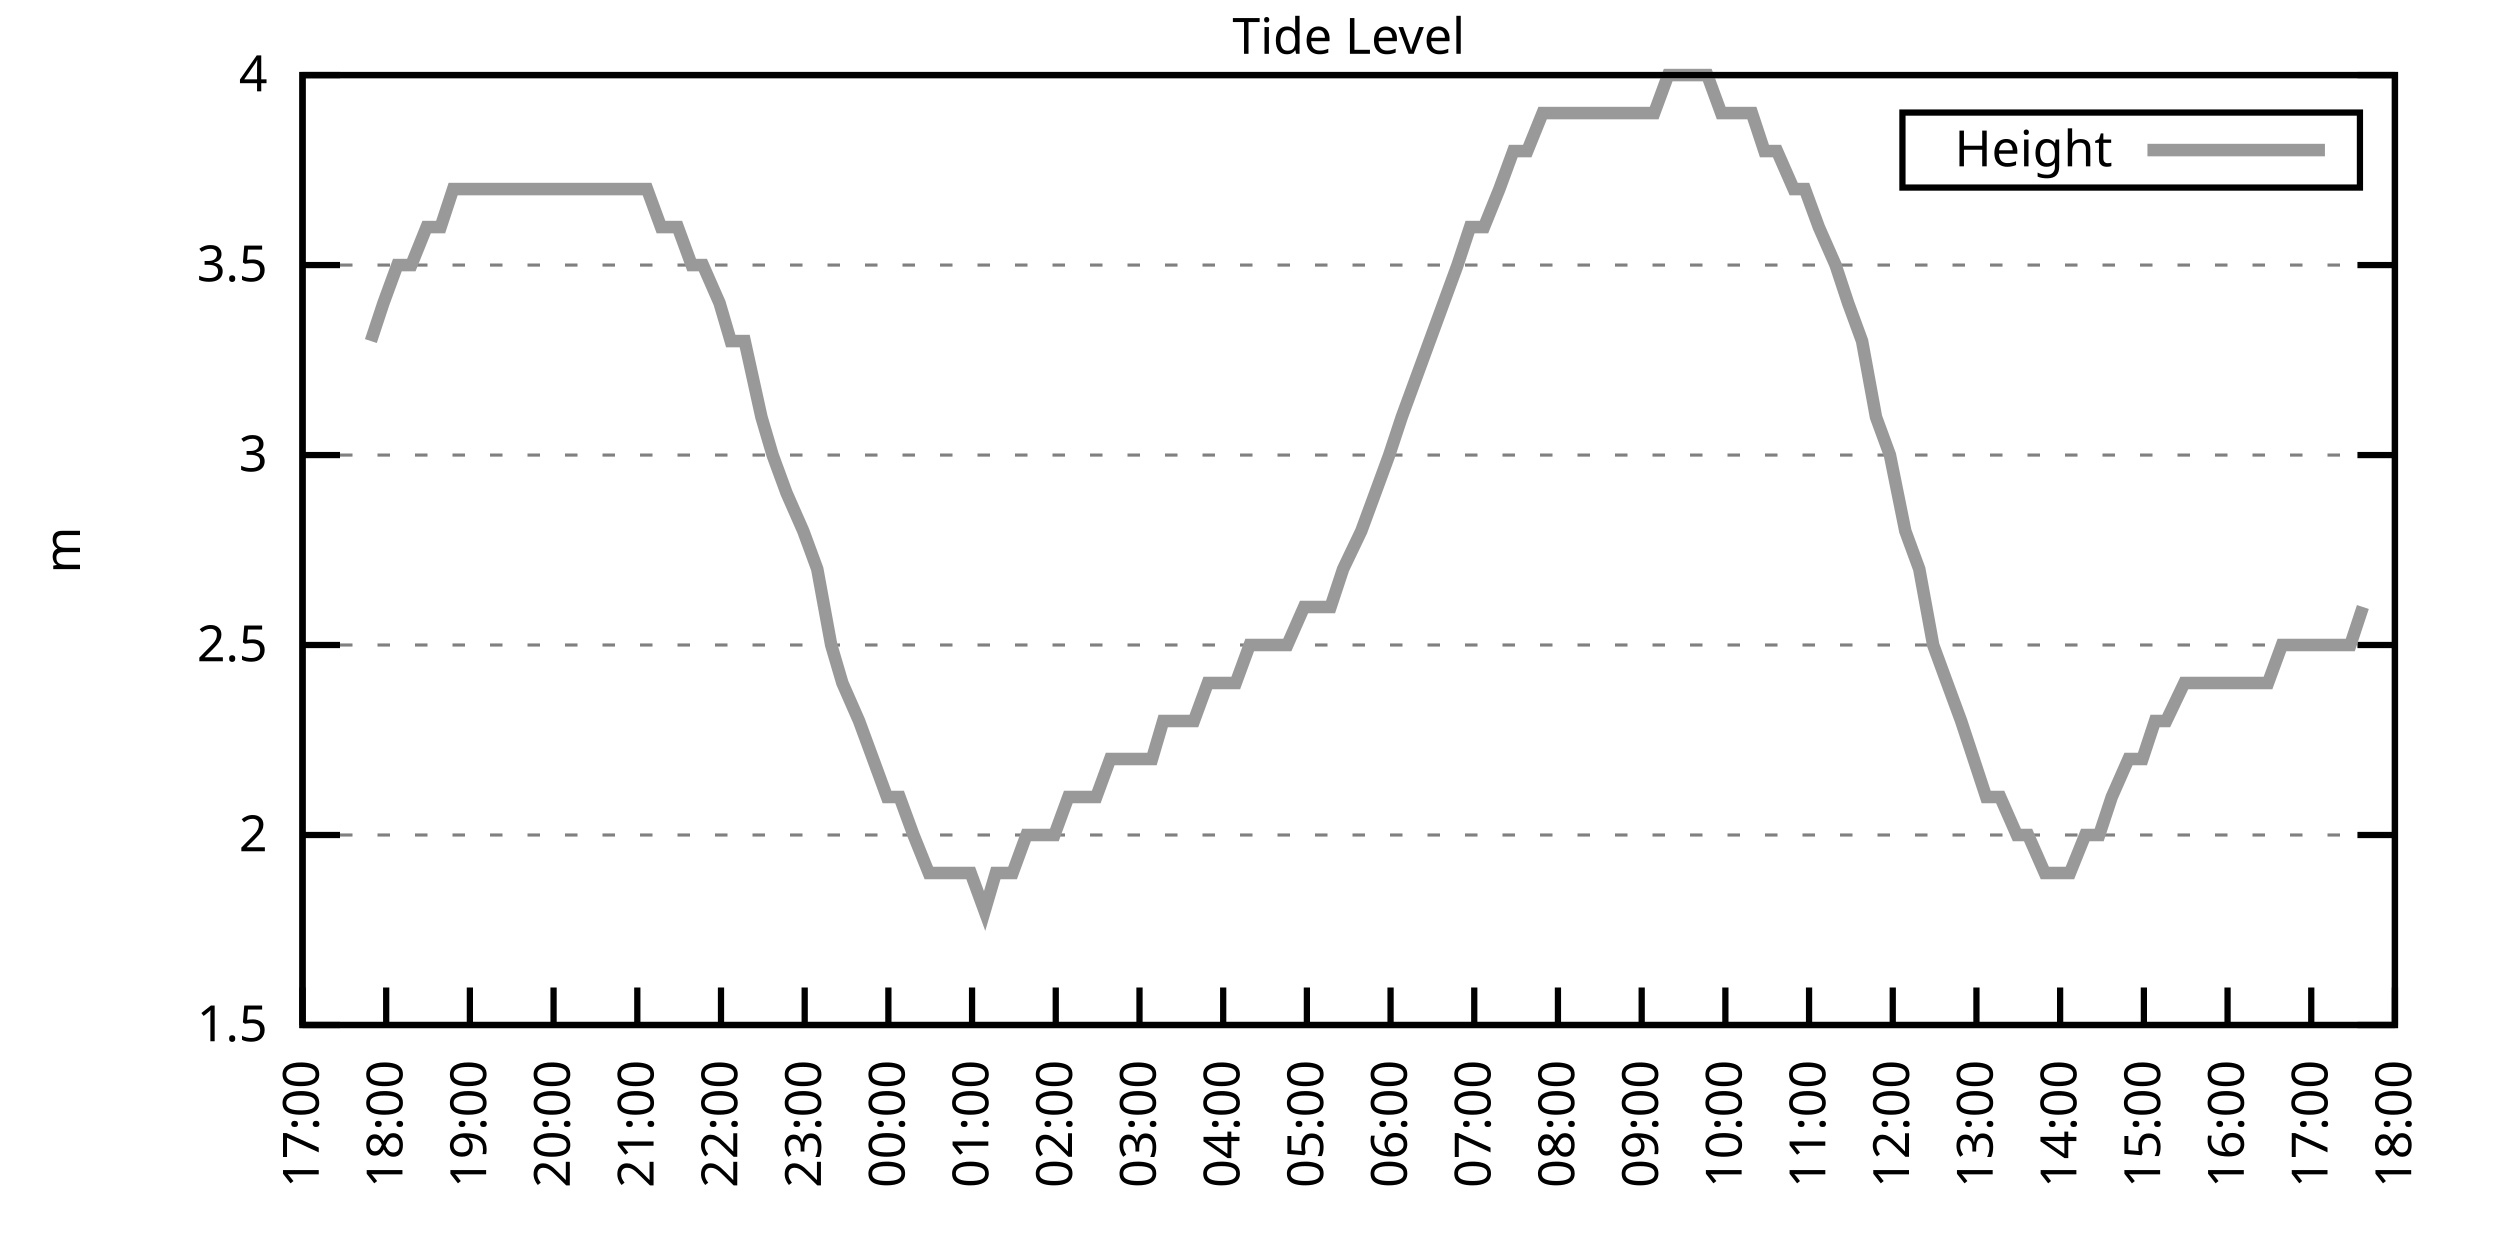
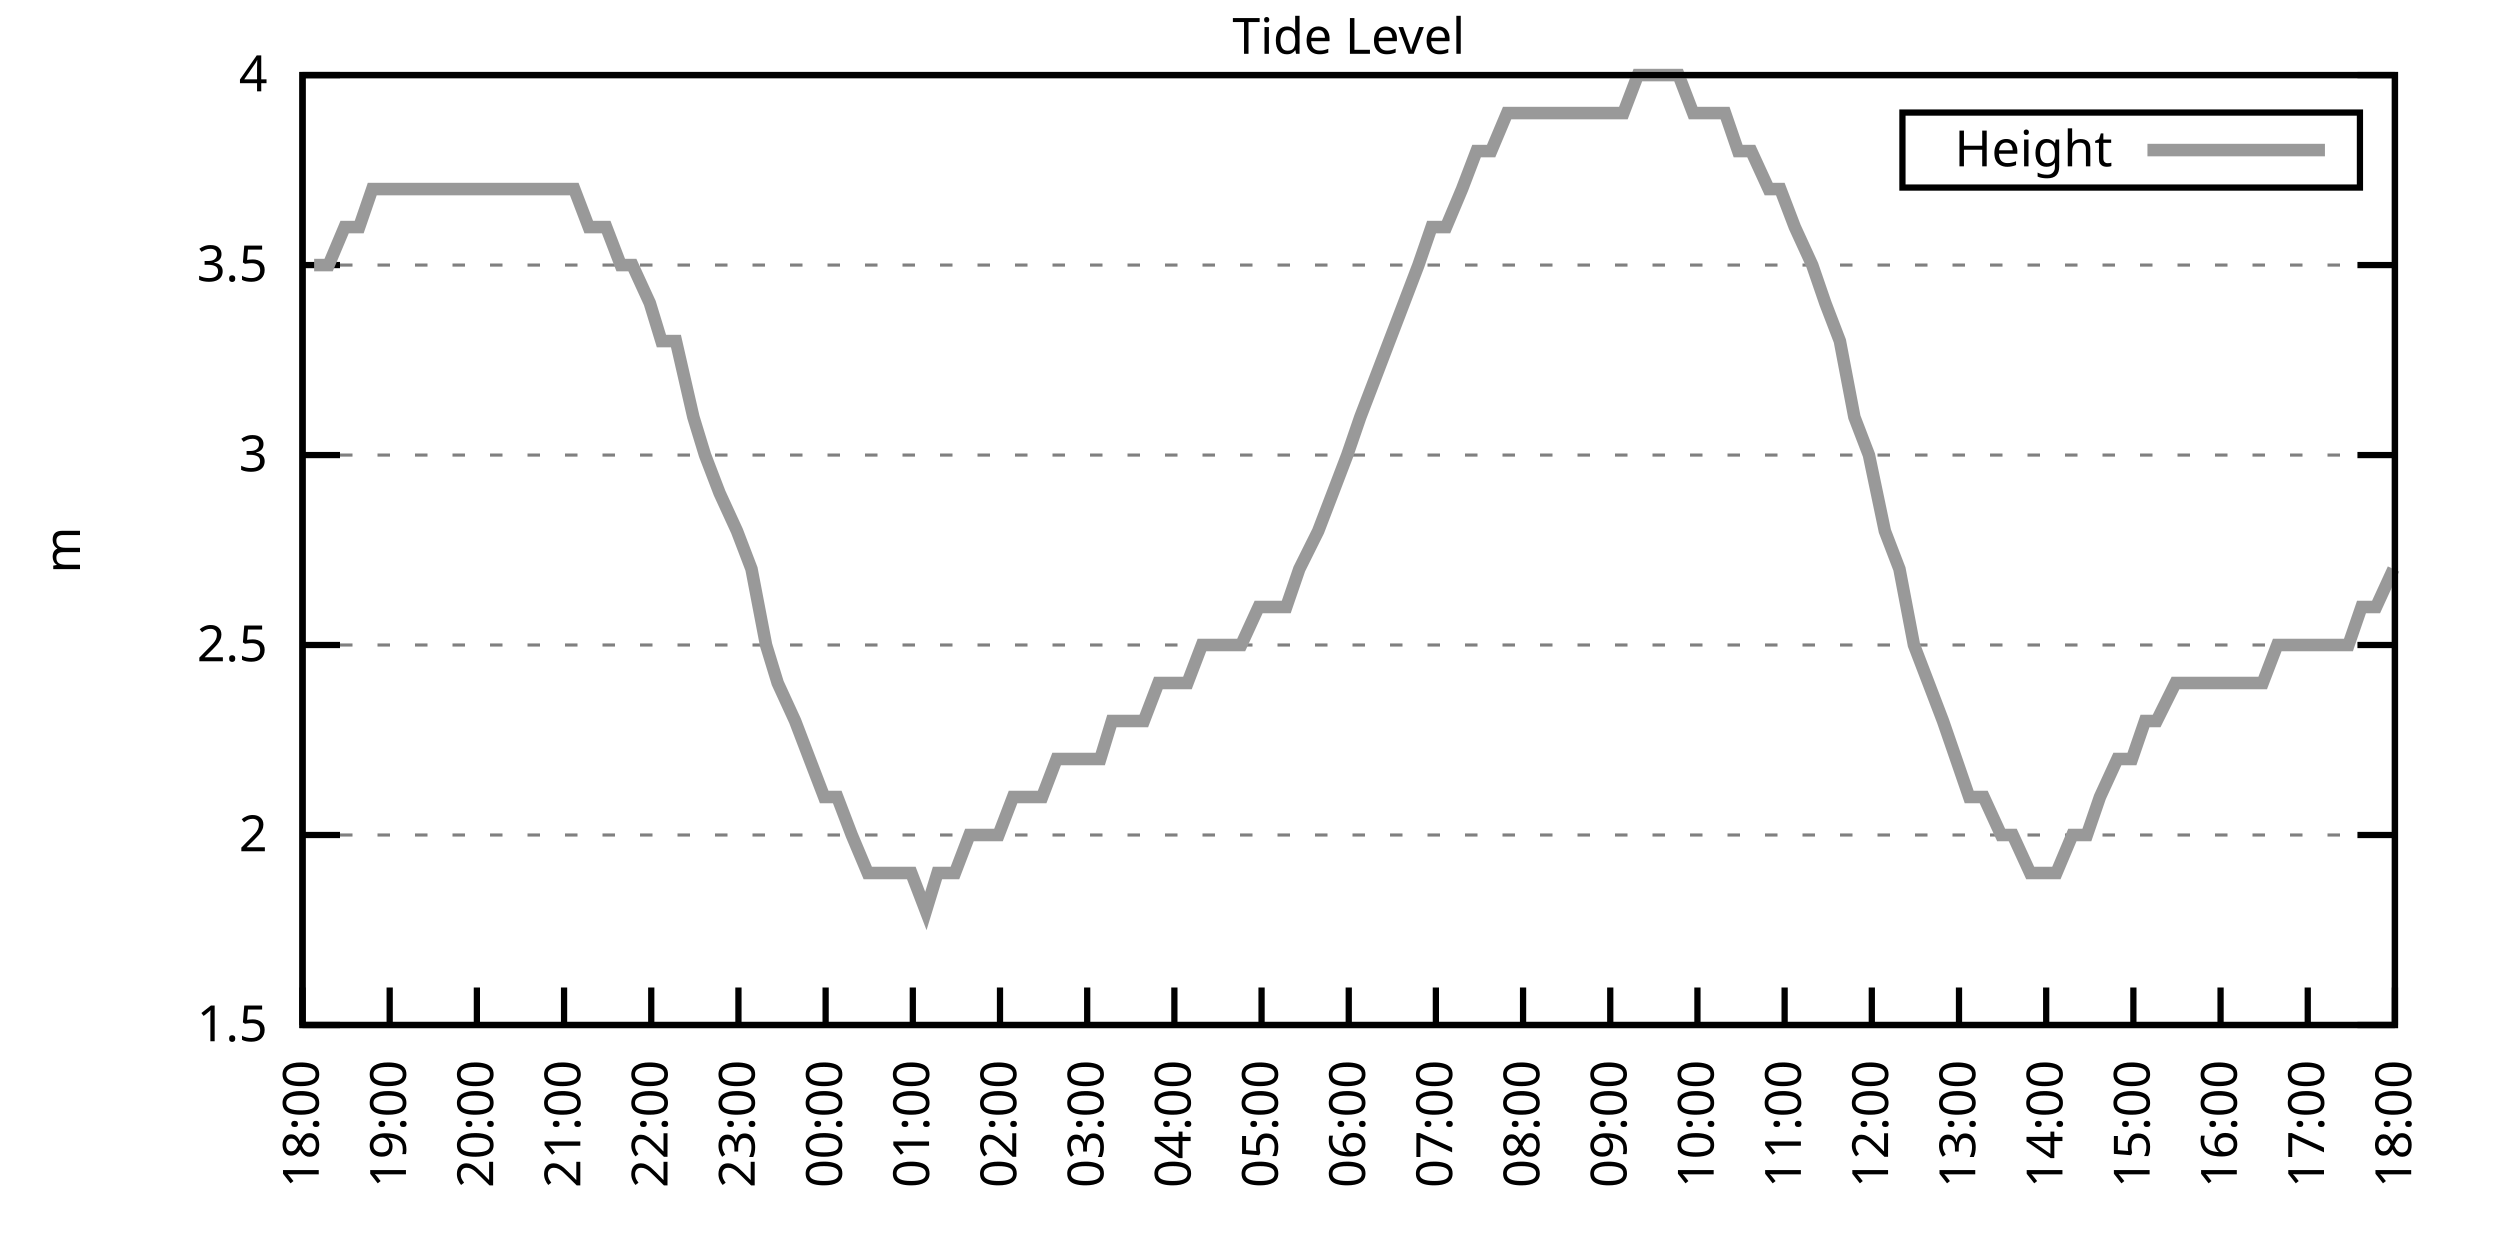
<svg xmlns="http://www.w3.org/2000/svg" xmlns:xlink="http://www.w3.org/1999/xlink" width="400" height="200" viewBox="0 0 400 200">
  <g id="gnuplot_canvas">
    <rect x="0" y="0" width="400" height="200" fill="none" />
    <defs>
      <circle id="gpDot" r="0.5" stroke-width="0.5" stroke="currentColor" />
      <path id="gpPt0" stroke-width="0.333" stroke="currentColor" d="M-1,0 h2 M0,-1 v2" />
      <path id="gpPt1" stroke-width="0.333" stroke="currentColor" d="M-1,-1 L1,1 M1,-1 L-1,1" />
      <path id="gpPt2" stroke-width="0.333" stroke="currentColor" d="M-1,0 L1,0 M0,-1 L0,1 M-1,-1 L1,1 M-1,1 L1,-1" />
      <rect id="gpPt3" stroke-width="0.333" stroke="currentColor" x="-1" y="-1" width="2" height="2" />
      <rect id="gpPt4" stroke-width="0.333" stroke="currentColor" fill="currentColor" x="-1" y="-1" width="2" height="2" />
      <circle id="gpPt5" stroke-width="0.333" stroke="currentColor" cx="0" cy="0" r="1" />
      <use xlink:href="#gpPt5" id="gpPt6" fill="currentColor" stroke="none" />
      <path id="gpPt7" stroke-width="0.333" stroke="currentColor" d="M0,-1.33 L-1.33,0.67 L1.33,0.67 z" />
      <use xlink:href="#gpPt7" id="gpPt8" fill="currentColor" stroke="none" />
      <use xlink:href="#gpPt7" id="gpPt9" stroke="currentColor" transform="rotate(180)" />
      <use xlink:href="#gpPt9" id="gpPt10" fill="currentColor" stroke="none" />
      <use xlink:href="#gpPt3" id="gpPt11" stroke="currentColor" transform="rotate(45)" />
      <use xlink:href="#gpPt11" id="gpPt12" fill="currentColor" stroke="none" />
      <path id="gpPt13" stroke-width="0.333" stroke="currentColor" d="M0,1.330 L1.265,0.411 L0.782,-1.067 L-0.782,-1.076 L-1.265,0.411 z" />
      <use xlink:href="#gpPt13" id="gpPt14" fill="currentColor" stroke="none" />
      <filter id="textbox" filterUnits="objectBoundingBox" x="0" y="0" height="1" width="1">
        <feFlood flood-color="white" flood-opacity="1" result="bgnd" />
        <feComposite in="SourceGraphic" in2="bgnd" operator="atop" />
      </filter>
      <filter id="greybox" filterUnits="objectBoundingBox" x="0" y="0" height="1" width="1">
        <feFlood flood-color="lightgrey" flood-opacity="1" result="grey" />
        <feComposite in="SourceGraphic" in2="grey" operator="atop" />
      </filter>
    </defs>
    <g fill="none" color="white" stroke="currentColor" stroke-width="1.00" stroke-linecap="butt" stroke-linejoin="miter">
</g>
    <g fill="none" color="black" stroke="currentColor" stroke-width="1.00" stroke-linecap="butt" stroke-linejoin="miter">
      <g stroke="none" shape-rendering="crispEdges">
        <polygon fill="rgb(255, 255, 255)" points="48.40,164.00 383.18,164.00 383.18,12.02 48.40,12.02 " />
      </g>
    </g>
    <g fill="none" color="black" stroke="currentColor" stroke-width="1.00" stroke-linecap="butt" stroke-linejoin="miter">
</g>
    <g fill="none" color="black" stroke="black" stroke-width="0.50" stroke-linecap="butt" stroke-linejoin="miter">
</g>
    <g fill="none" color="gray" stroke="currentColor" stroke-width="0.50" stroke-linecap="butt" stroke-linejoin="miter">
      <path stroke="gray" stroke-dasharray="2,4" class="gridline" d="M48.40,164.00 L383.19,164.00  " />
    </g>
    <g fill="none" color="gray" stroke="gray" stroke-width="1.00" stroke-linecap="butt" stroke-linejoin="miter">
</g>
    <g fill="none" color="black" stroke="currentColor" stroke-width="1.00" stroke-linecap="butt" stroke-linejoin="miter">
      <path stroke="black" d="M48.40,164.00 L54.40,164.00 M383.19,164.00 L377.19,164.00  " />
      <g transform="translate(42.80,166.60)" stroke="none" fill="black" font-family="Sans" font-size="8.00" text-anchor="end">
        <text>
          <tspan font-family="Sans"> 1.5</tspan>
        </text>
      </g>
    </g>
    <g fill="none" color="black" stroke="currentColor" stroke-width="1.00" stroke-linecap="butt" stroke-linejoin="miter">
</g>
    <g fill="none" color="black" stroke="black" stroke-width="0.50" stroke-linecap="butt" stroke-linejoin="miter">
</g>
    <g fill="none" color="gray" stroke="currentColor" stroke-width="0.50" stroke-linecap="butt" stroke-linejoin="miter">
      <path stroke="gray" stroke-dasharray="2,4" class="gridline" d="M48.40,133.60 L383.19,133.60  " />
    </g>
    <g fill="none" color="gray" stroke="gray" stroke-width="1.00" stroke-linecap="butt" stroke-linejoin="miter">
</g>
    <g fill="none" color="black" stroke="currentColor" stroke-width="1.00" stroke-linecap="butt" stroke-linejoin="miter">
      <path stroke="black" d="M48.40,133.60 L54.40,133.60 M383.19,133.60 L377.19,133.60  " />
      <g transform="translate(42.80,136.20)" stroke="none" fill="black" font-family="Sans" font-size="8.00" text-anchor="end">
        <text>
          <tspan font-family="Sans"> 2</tspan>
        </text>
      </g>
    </g>
    <g fill="none" color="black" stroke="currentColor" stroke-width="1.00" stroke-linecap="butt" stroke-linejoin="miter">
</g>
    <g fill="none" color="black" stroke="black" stroke-width="0.50" stroke-linecap="butt" stroke-linejoin="miter">
</g>
    <g fill="none" color="gray" stroke="currentColor" stroke-width="0.50" stroke-linecap="butt" stroke-linejoin="miter">
      <path stroke="gray" stroke-dasharray="2,4" class="gridline" d="M48.40,103.20 L383.19,103.20  " />
    </g>
    <g fill="none" color="gray" stroke="gray" stroke-width="1.00" stroke-linecap="butt" stroke-linejoin="miter">
</g>
    <g fill="none" color="black" stroke="currentColor" stroke-width="1.00" stroke-linecap="butt" stroke-linejoin="miter">
      <path stroke="black" d="M48.40,103.20 L54.40,103.20 M383.19,103.20 L377.19,103.20  " />
      <g transform="translate(42.80,105.80)" stroke="none" fill="black" font-family="Sans" font-size="8.00" text-anchor="end">
        <text>
          <tspan font-family="Sans"> 2.5</tspan>
        </text>
      </g>
    </g>
    <g fill="none" color="black" stroke="currentColor" stroke-width="1.00" stroke-linecap="butt" stroke-linejoin="miter">
</g>
    <g fill="none" color="black" stroke="black" stroke-width="0.50" stroke-linecap="butt" stroke-linejoin="miter">
</g>
    <g fill="none" color="gray" stroke="currentColor" stroke-width="0.50" stroke-linecap="butt" stroke-linejoin="miter">
      <path stroke="gray" stroke-dasharray="2,4" class="gridline" d="M48.40,72.81 L383.19,72.81  " />
    </g>
    <g fill="none" color="gray" stroke="gray" stroke-width="1.00" stroke-linecap="butt" stroke-linejoin="miter">
</g>
    <g fill="none" color="black" stroke="currentColor" stroke-width="1.00" stroke-linecap="butt" stroke-linejoin="miter">
      <path stroke="black" d="M48.40,72.81 L54.40,72.81 M383.19,72.81 L377.19,72.81  " />
      <g transform="translate(42.80,75.41)" stroke="none" fill="black" font-family="Sans" font-size="8.00" text-anchor="end">
        <text>
          <tspan font-family="Sans"> 3</tspan>
        </text>
      </g>
    </g>
    <g fill="none" color="black" stroke="currentColor" stroke-width="1.00" stroke-linecap="butt" stroke-linejoin="miter">
</g>
    <g fill="none" color="black" stroke="black" stroke-width="0.50" stroke-linecap="butt" stroke-linejoin="miter">
</g>
    <g fill="none" color="gray" stroke="currentColor" stroke-width="0.50" stroke-linecap="butt" stroke-linejoin="miter">
      <path stroke="gray" stroke-dasharray="2,4" class="gridline" d="M48.40,42.41 L383.19,42.41  " />
    </g>
    <g fill="none" color="gray" stroke="gray" stroke-width="1.00" stroke-linecap="butt" stroke-linejoin="miter">
</g>
    <g fill="none" color="black" stroke="currentColor" stroke-width="1.00" stroke-linecap="butt" stroke-linejoin="miter">
      <path stroke="black" d="M48.40,42.41 L54.40,42.41 M383.19,42.41 L377.19,42.41  " />
      <g transform="translate(42.80,45.01)" stroke="none" fill="black" font-family="Sans" font-size="8.00" text-anchor="end">
        <text>
          <tspan font-family="Sans"> 3.5</tspan>
        </text>
      </g>
    </g>
    <g fill="none" color="black" stroke="currentColor" stroke-width="1.00" stroke-linecap="butt" stroke-linejoin="miter">
</g>
    <g fill="none" color="black" stroke="black" stroke-width="0.50" stroke-linecap="butt" stroke-linejoin="miter">
</g>
    <g fill="none" color="gray" stroke="currentColor" stroke-width="0.50" stroke-linecap="butt" stroke-linejoin="miter">
      <path stroke="gray" stroke-dasharray="2,4" class="gridline" d="M48.40,12.01 L383.19,12.01  " />
    </g>
    <g fill="none" color="gray" stroke="gray" stroke-width="1.00" stroke-linecap="butt" stroke-linejoin="miter">
</g>
    <g fill="none" color="black" stroke="currentColor" stroke-width="1.00" stroke-linecap="butt" stroke-linejoin="miter">
      <path stroke="black" d="M48.40,12.01 L54.40,12.01 M383.19,12.01 L377.19,12.01  " />
      <g transform="translate(42.80,14.61)" stroke="none" fill="black" font-family="Sans" font-size="8.00" text-anchor="end">
        <text>
          <tspan font-family="Sans"> 4</tspan>
        </text>
      </g>
    </g>
    <g fill="none" color="black" stroke="currentColor" stroke-width="1.00" stroke-linecap="butt" stroke-linejoin="miter">
      <path stroke="black" d="M48.40,164.00 L48.40,158.00  " />
      <g transform="translate(51.00,169.60) rotate(270.00)" stroke="none" fill="black" font-family="Sans" font-size="8.00" text-anchor="end">
        <text>
-           <tspan font-family="Sans">17:00</tspan>
-         </text>
-       </g>
-     </g>
-     <g fill="none" color="black" stroke="currentColor" stroke-width="1.00" stroke-linecap="butt" stroke-linejoin="miter">
-       <path stroke="black" d="M61.79,164.00 L61.79,158.00  " />
-       <g transform="translate(64.39,169.60) rotate(270.00)" stroke="none" fill="black" font-family="Sans" font-size="8.00" text-anchor="end">
-         <text>
          <tspan font-family="Sans">18:00</tspan>
        </text>
      </g>
    </g>
    <g fill="none" color="black" stroke="currentColor" stroke-width="1.00" stroke-linecap="butt" stroke-linejoin="miter">
-       <path stroke="black" d="M75.18,164.00 L75.18,158.00  " />
-       <g transform="translate(77.78,169.60) rotate(270.00)" stroke="none" fill="black" font-family="Sans" font-size="8.00" text-anchor="end">
+       <path stroke="black" d="M62.35,164.00 L62.35,158.00  " />
+       <g transform="translate(64.95,169.60) rotate(270.00)" stroke="none" fill="black" font-family="Sans" font-size="8.00" text-anchor="end">
        <text>
          <tspan font-family="Sans">19:00</tspan>
        </text>
      </g>
    </g>
    <g fill="none" color="black" stroke="currentColor" stroke-width="1.00" stroke-linecap="butt" stroke-linejoin="miter">
-       <path stroke="black" d="M88.57,164.00 L88.57,158.00  " />
-       <g transform="translate(91.17,169.60) rotate(270.00)" stroke="none" fill="black" font-family="Sans" font-size="8.00" text-anchor="end">
+       <path stroke="black" d="M76.30,164.00 L76.30,158.00  " />
+       <g transform="translate(78.90,169.60) rotate(270.00)" stroke="none" fill="black" font-family="Sans" font-size="8.00" text-anchor="end">
        <text>
          <tspan font-family="Sans">20:00</tspan>
        </text>
      </g>
    </g>
    <g fill="none" color="black" stroke="currentColor" stroke-width="1.00" stroke-linecap="butt" stroke-linejoin="miter">
-       <path stroke="black" d="M101.97,164.00 L101.97,158.00  " />
-       <g transform="translate(104.57,169.60) rotate(270.00)" stroke="none" fill="black" font-family="Sans" font-size="8.00" text-anchor="end">
+       <path stroke="black" d="M90.25,164.00 L90.25,158.00  " />
+       <g transform="translate(92.85,169.60) rotate(270.00)" stroke="none" fill="black" font-family="Sans" font-size="8.00" text-anchor="end">
        <text>
          <tspan font-family="Sans">21:00</tspan>
        </text>
      </g>
    </g>
    <g fill="none" color="black" stroke="currentColor" stroke-width="1.00" stroke-linecap="butt" stroke-linejoin="miter">
-       <path stroke="black" d="M115.36,164.00 L115.36,158.00  " />
-       <g transform="translate(117.96,169.60) rotate(270.00)" stroke="none" fill="black" font-family="Sans" font-size="8.00" text-anchor="end">
+       <path stroke="black" d="M104.20,164.00 L104.20,158.00  " />
+       <g transform="translate(106.80,169.60) rotate(270.00)" stroke="none" fill="black" font-family="Sans" font-size="8.00" text-anchor="end">
        <text>
          <tspan font-family="Sans">22:00</tspan>
        </text>
      </g>
    </g>
    <g fill="none" color="black" stroke="currentColor" stroke-width="1.00" stroke-linecap="butt" stroke-linejoin="miter">
-       <path stroke="black" d="M128.75,164.00 L128.75,158.00  " />
-       <g transform="translate(131.35,169.60) rotate(270.00)" stroke="none" fill="black" font-family="Sans" font-size="8.00" text-anchor="end">
+       <path stroke="black" d="M118.15,164.00 L118.15,158.00  " />
+       <g transform="translate(120.75,169.60) rotate(270.00)" stroke="none" fill="black" font-family="Sans" font-size="8.00" text-anchor="end">
        <text>
          <tspan font-family="Sans">23:00</tspan>
        </text>
      </g>
    </g>
    <g fill="none" color="black" stroke="currentColor" stroke-width="1.00" stroke-linecap="butt" stroke-linejoin="miter">
-       <path stroke="black" d="M142.14,164.00 L142.14,158.00  " />
-       <g transform="translate(144.74,169.60) rotate(270.00)" stroke="none" fill="black" font-family="Sans" font-size="8.00" text-anchor="end">
+       <path stroke="black" d="M132.10,164.00 L132.10,158.00  " />
+       <g transform="translate(134.70,169.60) rotate(270.00)" stroke="none" fill="black" font-family="Sans" font-size="8.00" text-anchor="end">
        <text>
          <tspan font-family="Sans">00:00</tspan>
        </text>
      </g>
    </g>
    <g fill="none" color="black" stroke="currentColor" stroke-width="1.00" stroke-linecap="butt" stroke-linejoin="miter">
-       <path stroke="black" d="M155.53,164.00 L155.53,158.00  " />
-       <g transform="translate(158.13,169.60) rotate(270.00)" stroke="none" fill="black" font-family="Sans" font-size="8.00" text-anchor="end">
+       <path stroke="black" d="M146.05,164.00 L146.05,158.00  " />
+       <g transform="translate(148.65,169.60) rotate(270.00)" stroke="none" fill="black" font-family="Sans" font-size="8.00" text-anchor="end">
        <text>
          <tspan font-family="Sans">01:00</tspan>
        </text>
      </g>
    </g>
    <g fill="none" color="black" stroke="currentColor" stroke-width="1.00" stroke-linecap="butt" stroke-linejoin="miter">
-       <path stroke="black" d="M168.92,164.00 L168.92,158.00  " />
-       <g transform="translate(171.52,169.60) rotate(270.00)" stroke="none" fill="black" font-family="Sans" font-size="8.00" text-anchor="end">
+       <path stroke="black" d="M160.00,164.00 L160.00,158.00  " />
+       <g transform="translate(162.60,169.60) rotate(270.00)" stroke="none" fill="black" font-family="Sans" font-size="8.00" text-anchor="end">
        <text>
          <tspan font-family="Sans">02:00</tspan>
        </text>
      </g>
    </g>
    <g fill="none" color="black" stroke="currentColor" stroke-width="1.00" stroke-linecap="butt" stroke-linejoin="miter">
-       <path stroke="black" d="M182.32,164.00 L182.32,158.00  " />
-       <g transform="translate(184.92,169.60) rotate(270.00)" stroke="none" fill="black" font-family="Sans" font-size="8.00" text-anchor="end">
+       <path stroke="black" d="M173.95,164.00 L173.95,158.00  " />
+       <g transform="translate(176.55,169.60) rotate(270.00)" stroke="none" fill="black" font-family="Sans" font-size="8.00" text-anchor="end">
        <text>
          <tspan font-family="Sans">03:00</tspan>
        </text>
      </g>
    </g>
    <g fill="none" color="black" stroke="currentColor" stroke-width="1.00" stroke-linecap="butt" stroke-linejoin="miter">
-       <path stroke="black" d="M195.71,164.00 L195.71,158.00  " />
-       <g transform="translate(198.31,169.60) rotate(270.00)" stroke="none" fill="black" font-family="Sans" font-size="8.00" text-anchor="end">
+       <path stroke="black" d="M187.90,164.00 L187.90,158.00  " />
+       <g transform="translate(190.50,169.60) rotate(270.00)" stroke="none" fill="black" font-family="Sans" font-size="8.00" text-anchor="end">
        <text>
          <tspan font-family="Sans">04:00</tspan>
        </text>
      </g>
    </g>
    <g fill="none" color="black" stroke="currentColor" stroke-width="1.00" stroke-linecap="butt" stroke-linejoin="miter">
-       <path stroke="black" d="M209.10,164.00 L209.10,158.00  " />
-       <g transform="translate(211.70,169.60) rotate(270.00)" stroke="none" fill="black" font-family="Sans" font-size="8.00" text-anchor="end">
+       <path stroke="black" d="M201.85,164.00 L201.85,158.00  " />
+       <g transform="translate(204.45,169.60) rotate(270.00)" stroke="none" fill="black" font-family="Sans" font-size="8.00" text-anchor="end">
        <text>
          <tspan font-family="Sans">05:00</tspan>
        </text>
      </g>
    </g>
    <g fill="none" color="black" stroke="currentColor" stroke-width="1.00" stroke-linecap="butt" stroke-linejoin="miter">
-       <path stroke="black" d="M222.49,164.00 L222.49,158.00  " />
-       <g transform="translate(225.09,169.60) rotate(270.00)" stroke="none" fill="black" font-family="Sans" font-size="8.00" text-anchor="end">
+       <path stroke="black" d="M215.80,164.00 L215.80,158.00  " />
+       <g transform="translate(218.40,169.60) rotate(270.00)" stroke="none" fill="black" font-family="Sans" font-size="8.00" text-anchor="end">
        <text>
          <tspan font-family="Sans">06:00</tspan>
        </text>
      </g>
    </g>
    <g fill="none" color="black" stroke="currentColor" stroke-width="1.00" stroke-linecap="butt" stroke-linejoin="miter">
-       <path stroke="black" d="M235.88,164.00 L235.88,158.00  " />
-       <g transform="translate(238.48,169.60) rotate(270.00)" stroke="none" fill="black" font-family="Sans" font-size="8.00" text-anchor="end">
+       <path stroke="black" d="M229.74,164.00 L229.74,158.00  " />
+       <g transform="translate(232.34,169.60) rotate(270.00)" stroke="none" fill="black" font-family="Sans" font-size="8.00" text-anchor="end">
        <text>
          <tspan font-family="Sans">07:00</tspan>
        </text>
      </g>
    </g>
    <g fill="none" color="black" stroke="currentColor" stroke-width="1.00" stroke-linecap="butt" stroke-linejoin="miter">
-       <path stroke="black" d="M249.27,164.00 L249.27,158.00  " />
-       <g transform="translate(251.87,169.60) rotate(270.00)" stroke="none" fill="black" font-family="Sans" font-size="8.00" text-anchor="end">
+       <path stroke="black" d="M243.69,164.00 L243.69,158.00  " />
+       <g transform="translate(246.29,169.60) rotate(270.00)" stroke="none" fill="black" font-family="Sans" font-size="8.00" text-anchor="end">
        <text>
          <tspan font-family="Sans">08:00</tspan>
        </text>
      </g>
    </g>
    <g fill="none" color="black" stroke="currentColor" stroke-width="1.00" stroke-linecap="butt" stroke-linejoin="miter">
-       <path stroke="black" d="M262.67,164.00 L262.67,158.00  " />
-       <g transform="translate(265.27,169.60) rotate(270.00)" stroke="none" fill="black" font-family="Sans" font-size="8.00" text-anchor="end">
+       <path stroke="black" d="M257.64,164.00 L257.64,158.00  " />
+       <g transform="translate(260.24,169.60) rotate(270.00)" stroke="none" fill="black" font-family="Sans" font-size="8.00" text-anchor="end">
        <text>
          <tspan font-family="Sans">09:00</tspan>
        </text>
      </g>
    </g>
    <g fill="none" color="black" stroke="currentColor" stroke-width="1.00" stroke-linecap="butt" stroke-linejoin="miter">
-       <path stroke="black" d="M276.06,164.00 L276.06,158.00  " />
-       <g transform="translate(278.66,169.60) rotate(270.00)" stroke="none" fill="black" font-family="Sans" font-size="8.00" text-anchor="end">
+       <path stroke="black" d="M271.59,164.00 L271.59,158.00  " />
+       <g transform="translate(274.19,169.60) rotate(270.00)" stroke="none" fill="black" font-family="Sans" font-size="8.00" text-anchor="end">
        <text>
          <tspan font-family="Sans">10:00</tspan>
        </text>
      </g>
    </g>
    <g fill="none" color="black" stroke="currentColor" stroke-width="1.00" stroke-linecap="butt" stroke-linejoin="miter">
-       <path stroke="black" d="M289.45,164.00 L289.45,158.00  " />
-       <g transform="translate(292.05,169.60) rotate(270.00)" stroke="none" fill="black" font-family="Sans" font-size="8.00" text-anchor="end">
+       <path stroke="black" d="M285.54,164.00 L285.54,158.00  " />
+       <g transform="translate(288.14,169.60) rotate(270.00)" stroke="none" fill="black" font-family="Sans" font-size="8.00" text-anchor="end">
        <text>
          <tspan font-family="Sans">11:00</tspan>
        </text>
      </g>
    </g>
    <g fill="none" color="black" stroke="currentColor" stroke-width="1.00" stroke-linecap="butt" stroke-linejoin="miter">
-       <path stroke="black" d="M302.84,164.00 L302.84,158.00  " />
-       <g transform="translate(305.44,169.60) rotate(270.00)" stroke="none" fill="black" font-family="Sans" font-size="8.00" text-anchor="end">
+       <path stroke="black" d="M299.49,164.00 L299.49,158.00  " />
+       <g transform="translate(302.09,169.60) rotate(270.00)" stroke="none" fill="black" font-family="Sans" font-size="8.00" text-anchor="end">
        <text>
          <tspan font-family="Sans">12:00</tspan>
        </text>
      </g>
    </g>
    <g fill="none" color="black" stroke="currentColor" stroke-width="1.00" stroke-linecap="butt" stroke-linejoin="miter">
-       <path stroke="black" d="M316.23,164.00 L316.23,158.00  " />
-       <g transform="translate(318.83,169.60) rotate(270.00)" stroke="none" fill="black" font-family="Sans" font-size="8.00" text-anchor="end">
+       <path stroke="black" d="M313.44,164.00 L313.44,158.00  " />
+       <g transform="translate(316.04,169.60) rotate(270.00)" stroke="none" fill="black" font-family="Sans" font-size="8.00" text-anchor="end">
        <text>
          <tspan font-family="Sans">13:00</tspan>
        </text>
      </g>
    </g>
    <g fill="none" color="black" stroke="currentColor" stroke-width="1.00" stroke-linecap="butt" stroke-linejoin="miter">
-       <path stroke="black" d="M329.62,164.00 L329.62,158.00  " />
-       <g transform="translate(332.22,169.60) rotate(270.00)" stroke="none" fill="black" font-family="Sans" font-size="8.00" text-anchor="end">
+       <path stroke="black" d="M327.39,164.00 L327.39,158.00  " />
+       <g transform="translate(329.99,169.60) rotate(270.00)" stroke="none" fill="black" font-family="Sans" font-size="8.00" text-anchor="end">
        <text>
          <tspan font-family="Sans">14:00</tspan>
        </text>
      </g>
    </g>
    <g fill="none" color="black" stroke="currentColor" stroke-width="1.00" stroke-linecap="butt" stroke-linejoin="miter">
-       <path stroke="black" d="M343.02,164.00 L343.02,158.00  " />
-       <g transform="translate(345.62,169.60) rotate(270.00)" stroke="none" fill="black" font-family="Sans" font-size="8.00" text-anchor="end">
+       <path stroke="black" d="M341.34,164.00 L341.34,158.00  " />
+       <g transform="translate(343.94,169.60) rotate(270.00)" stroke="none" fill="black" font-family="Sans" font-size="8.00" text-anchor="end">
        <text>
          <tspan font-family="Sans">15:00</tspan>
        </text>
      </g>
    </g>
    <g fill="none" color="black" stroke="currentColor" stroke-width="1.00" stroke-linecap="butt" stroke-linejoin="miter">
-       <path stroke="black" d="M356.41,164.00 L356.41,158.00  " />
-       <g transform="translate(359.01,169.60) rotate(270.00)" stroke="none" fill="black" font-family="Sans" font-size="8.00" text-anchor="end">
+       <path stroke="black" d="M355.29,164.00 L355.29,158.00  " />
+       <g transform="translate(357.89,169.60) rotate(270.00)" stroke="none" fill="black" font-family="Sans" font-size="8.00" text-anchor="end">
        <text>
          <tspan font-family="Sans">16:00</tspan>
        </text>
      </g>
    </g>
    <g fill="none" color="black" stroke="currentColor" stroke-width="1.00" stroke-linecap="butt" stroke-linejoin="miter">
-       <path stroke="black" d="M369.80,164.00 L369.80,158.00  " />
-       <g transform="translate(372.40,169.60) rotate(270.00)" stroke="none" fill="black" font-family="Sans" font-size="8.00" text-anchor="end">
+       <path stroke="black" d="M369.24,164.00 L369.24,158.00  " />
+       <g transform="translate(371.84,169.60) rotate(270.00)" stroke="none" fill="black" font-family="Sans" font-size="8.00" text-anchor="end">
        <text>
          <tspan font-family="Sans">17:00</tspan>
        </text>
      </g>
    </g>
    <g fill="none" color="black" stroke="currentColor" stroke-width="1.00" stroke-linecap="butt" stroke-linejoin="miter">
      <path stroke="black" d="M383.19,164.00 L383.19,158.00  " />
      <g transform="translate(385.79,169.60) rotate(270.00)" stroke="none" fill="black" font-family="Sans" font-size="8.00" text-anchor="end">
        <text>
          <tspan font-family="Sans">18:00</tspan>
        </text>
      </g>
    </g>
    <g fill="none" color="black" stroke="currentColor" stroke-width="1.00" stroke-linecap="butt" stroke-linejoin="miter">
</g>
    <g fill="none" color="black" stroke="currentColor" stroke-width="1.00" stroke-linecap="butt" stroke-linejoin="miter">
      <path stroke="black" d="M48.40,12.01 L48.40,164.00 L383.19,164.00 L383.19,12.01 L48.40,12.01 Z  " />
    </g>
    <g fill="none" color="black" stroke="currentColor" stroke-width="1.00" stroke-linecap="butt" stroke-linejoin="miter">
</g>
    <g fill="none" color="black" stroke="currentColor" stroke-width="1.00" stroke-linecap="butt" stroke-linejoin="miter">
      <path stroke="black" d="M304.39,30.01 L304.39,18.01 L377.59,18.01 L377.59,30.01 L304.39,30.01 Z  " />
    </g>
    <g id="Tide_level_plot_1">
      <g fill="none" color="white" stroke="black" stroke-width="2.00" stroke-linecap="butt" stroke-linejoin="miter">
</g>
      <g fill="none" color="black" stroke="currentColor" stroke-width="2.00" stroke-linecap="butt" stroke-linejoin="miter">
        <g transform="translate(337.99,26.61)" stroke="none" fill="black" font-family="Sans" font-size="8.00" text-anchor="end">
          <text>
            <tspan font-family="Sans">Height</tspan>
          </text>
        </g>
      </g>
      <g fill="none" color="black" stroke="currentColor" stroke-width="2.00" stroke-linecap="butt" stroke-linejoin="miter">
-         <path stroke="rgb(153, 153, 153)" d="M343.59,24.01 L371.99,24.01 M59.34,54.57 L61.35,48.49 L63.58,42.41 L65.81,42.41 L68.26,36.33 L70.50,36.33   L72.50,30.25 L74.51,30.25 L77.19,30.25 L79.42,30.25 L81.43,30.25 L83.89,30.25 L85.90,30.25 L87.91,30.25   L90.14,30.25 L92.37,30.25 L94.82,30.25 L97.06,30.25 L99.06,30.25 L101.74,30.25 L103.53,30.25 L105.76,36.33   L108.44,36.33 L110.67,42.41 L112.46,42.41 L115.13,48.49 L116.92,54.57 L119.15,54.57 L121.83,66.73 L123.62,72.81   L125.85,78.89 L128.53,84.97 L130.76,91.04 L132.99,103.20 L134.78,109.28 L137.45,115.36 L139.69,121.44 L141.92,127.52   L143.93,127.52 L146.16,133.60 L148.61,139.68 L150.85,139.68 L152.85,139.68 L155.31,139.68 L157.54,145.76 L159.33,139.68   L162.01,139.68 L164.24,133.60 L166.25,133.60 L168.70,133.60 L170.93,127.52 L173.17,127.52 L175.40,127.52 L177.63,121.44   L179.86,121.44 L182.09,121.44 L184.32,121.44 L186.11,115.36 L188.79,115.36 L191.02,115.36 L193.25,109.28 L195.48,109.28   L197.72,109.28 L199.95,103.20 L201.73,103.20 L204.41,103.20 L205.97,103.20 L208.65,97.12 L210.66,97.12 L212.89,97.12   L214.90,91.04 L217.80,84.97 L220.04,78.89 L222.27,72.81 L224.28,66.73 L226.51,60.65 L228.74,54.57 L230.97,48.49   L233.20,42.41 L235.21,36.33 L237.44,36.33 L239.90,30.25 L242.13,24.17 L244.36,24.17 L246.82,18.09 L248.83,18.09   L251.06,18.09 L253.29,18.09 L255.30,18.09 L257.98,18.09 L259.76,18.09 L262.44,18.09 L264.67,18.09 L266.91,12.01   L269.14,12.01 L271.15,12.01 L273.16,12.01 L275.39,18.09 L278.07,18.09 L280.30,18.09 L282.31,24.17 L284.32,24.17   L286.99,30.25 L288.78,30.25 L291.01,36.33 L293.69,42.41 L295.70,48.49 L297.93,54.57 L300.16,66.73 L302.39,72.81   L304.85,84.97 L307.08,91.04 L309.31,103.20 L311.54,109.28 L313.78,115.36 L315.79,121.44 L317.79,127.52 L320.03,127.52   L322.70,133.60 L324.49,133.60 L327.17,139.68 L329.18,139.68 L331.19,139.68 L333.64,133.60 L335.87,133.60 L337.88,127.52   L340.56,121.44 L342.79,121.44 L344.80,115.36 L346.59,115.36 L349.49,109.28 L351.05,109.28 L353.95,109.28 L356.18,109.28   L358.42,109.28 L360.65,109.28 L362.88,109.28 L365.11,103.20 L367.12,103.20 L369.58,103.20 L371.14,103.20 L373.82,103.20   L376.05,103.20 L378.06,97.12  " />
+         <path stroke="rgb(153, 153, 153)" d="M343.59,24.01 L371.99,24.01 M50.26,42.41 L52.58,42.41 L55.14,36.33 L57.47,36.33 L59.56,30.25 L61.65,30.25   L64.44,30.25 L66.77,30.25 L68.86,30.25 L71.42,30.25 L73.51,30.25 L75.60,30.25 L77.93,30.25 L80.25,30.25   L82.81,30.25 L85.13,30.25 L87.23,30.25 L90.02,30.25 L91.88,30.25 L94.20,36.33 L96.99,36.33 L99.32,42.41   L101.18,42.41 L103.97,48.49 L105.83,54.57 L108.15,54.57 L110.94,66.73 L112.80,72.81 L115.13,78.89 L117.92,84.97   L120.24,91.04 L122.57,103.20 L124.43,109.28 L127.22,115.36 L129.54,121.44 L131.87,127.52 L133.96,127.52 L136.28,133.60   L138.84,139.68 L141.16,139.68 L143.26,139.68 L145.81,139.68 L148.14,145.76 L150.00,139.68 L152.79,139.68 L155.11,133.60   L157.21,133.60 L159.76,133.60 L162.09,127.52 L164.41,127.52 L166.74,127.52 L169.06,121.44 L171.39,121.44 L173.71,121.44   L176.04,121.44 L177.90,115.36 L180.69,115.36 L183.01,115.36 L185.34,109.28 L187.66,109.28 L189.99,109.28 L192.31,103.20   L194.17,103.20 L196.96,103.20 L198.59,103.20 L201.38,97.12 L203.47,97.12 L205.80,97.12 L207.89,91.04 L210.91,84.97   L213.24,78.89 L215.56,72.81 L217.65,66.73 L219.98,60.65 L222.30,54.57 L224.63,48.49 L226.95,42.41 L229.05,36.33   L231.37,36.33 L233.93,30.25 L236.25,24.17 L238.58,24.17 L241.14,18.09 L243.23,18.09 L245.55,18.09 L247.88,18.09   L249.97,18.09 L252.76,18.09 L254.62,18.09 L257.41,18.09 L259.74,18.09 L262.06,12.01 L264.39,12.01 L266.48,12.01   L268.57,12.01 L270.90,18.09 L273.69,18.09 L276.01,18.09 L278.10,24.17 L280.20,24.17 L282.99,30.25 L284.85,30.25   L287.17,36.33 L289.96,42.41 L292.05,48.49 L294.38,54.57 L296.70,66.73 L299.03,72.81 L301.58,84.97 L303.91,91.04   L306.23,103.20 L308.56,109.28 L310.88,115.36 L312.98,121.44 L315.07,127.52 L317.39,127.52 L320.18,133.60 L322.04,133.60   L324.83,139.68 L326.93,139.68 L329.02,139.68 L331.58,133.60 L333.90,133.60 L335.99,127.52 L338.78,121.44 L341.11,121.44   L343.20,115.36 L345.06,115.36 L348.08,109.28 L349.71,109.28 L352.73,109.28 L355.06,109.28 L357.38,109.28 L359.71,109.28   L362.03,109.28 L364.36,103.20 L366.45,103.20 L369.01,103.20 L370.64,103.20 L373.43,103.20 L375.75,103.20 L377.84,97.12   L380.17,97.12 L382.96,91.04  " />
      </g>
    </g>
    <g fill="none" color="black" stroke="currentColor" stroke-width="2.00" stroke-linecap="butt" stroke-linejoin="miter">
</g>
    <g fill="none" color="black" stroke="black" stroke-width="1.00" stroke-linecap="butt" stroke-linejoin="miter">
</g>
    <g fill="none" color="black" stroke="currentColor" stroke-width="1.00" stroke-linecap="butt" stroke-linejoin="miter">
      <path stroke="black" d="M48.40,12.01 L48.40,164.00 L383.19,164.00 L383.19,12.01 L48.40,12.01 Z  " />
      <g transform="translate(12.80,88.01) rotate(270.00)" stroke="none" fill="black" font-family="Sans" font-size="8.00" text-anchor="middle">
        <text>
          <tspan font-family="Sans">m</tspan>
        </text>
      </g>
    </g>
    <g fill="none" color="black" stroke="currentColor" stroke-width="1.00" stroke-linecap="butt" stroke-linejoin="miter">
</g>
    <g fill="none" color="black" stroke="currentColor" stroke-width="1.00" stroke-linecap="butt" stroke-linejoin="miter">
      <g transform="translate(215.79,8.61)" stroke="none" fill="black" font-family="Sans" font-size="8.00" text-anchor="middle">
        <text>
          <tspan font-family="Sans">Tide Level</tspan>
        </text>
      </g>
    </g>
    <g fill="none" color="black" stroke="currentColor" stroke-width="1.00" stroke-linecap="butt" stroke-linejoin="miter">
</g>
  </g>
</svg>
